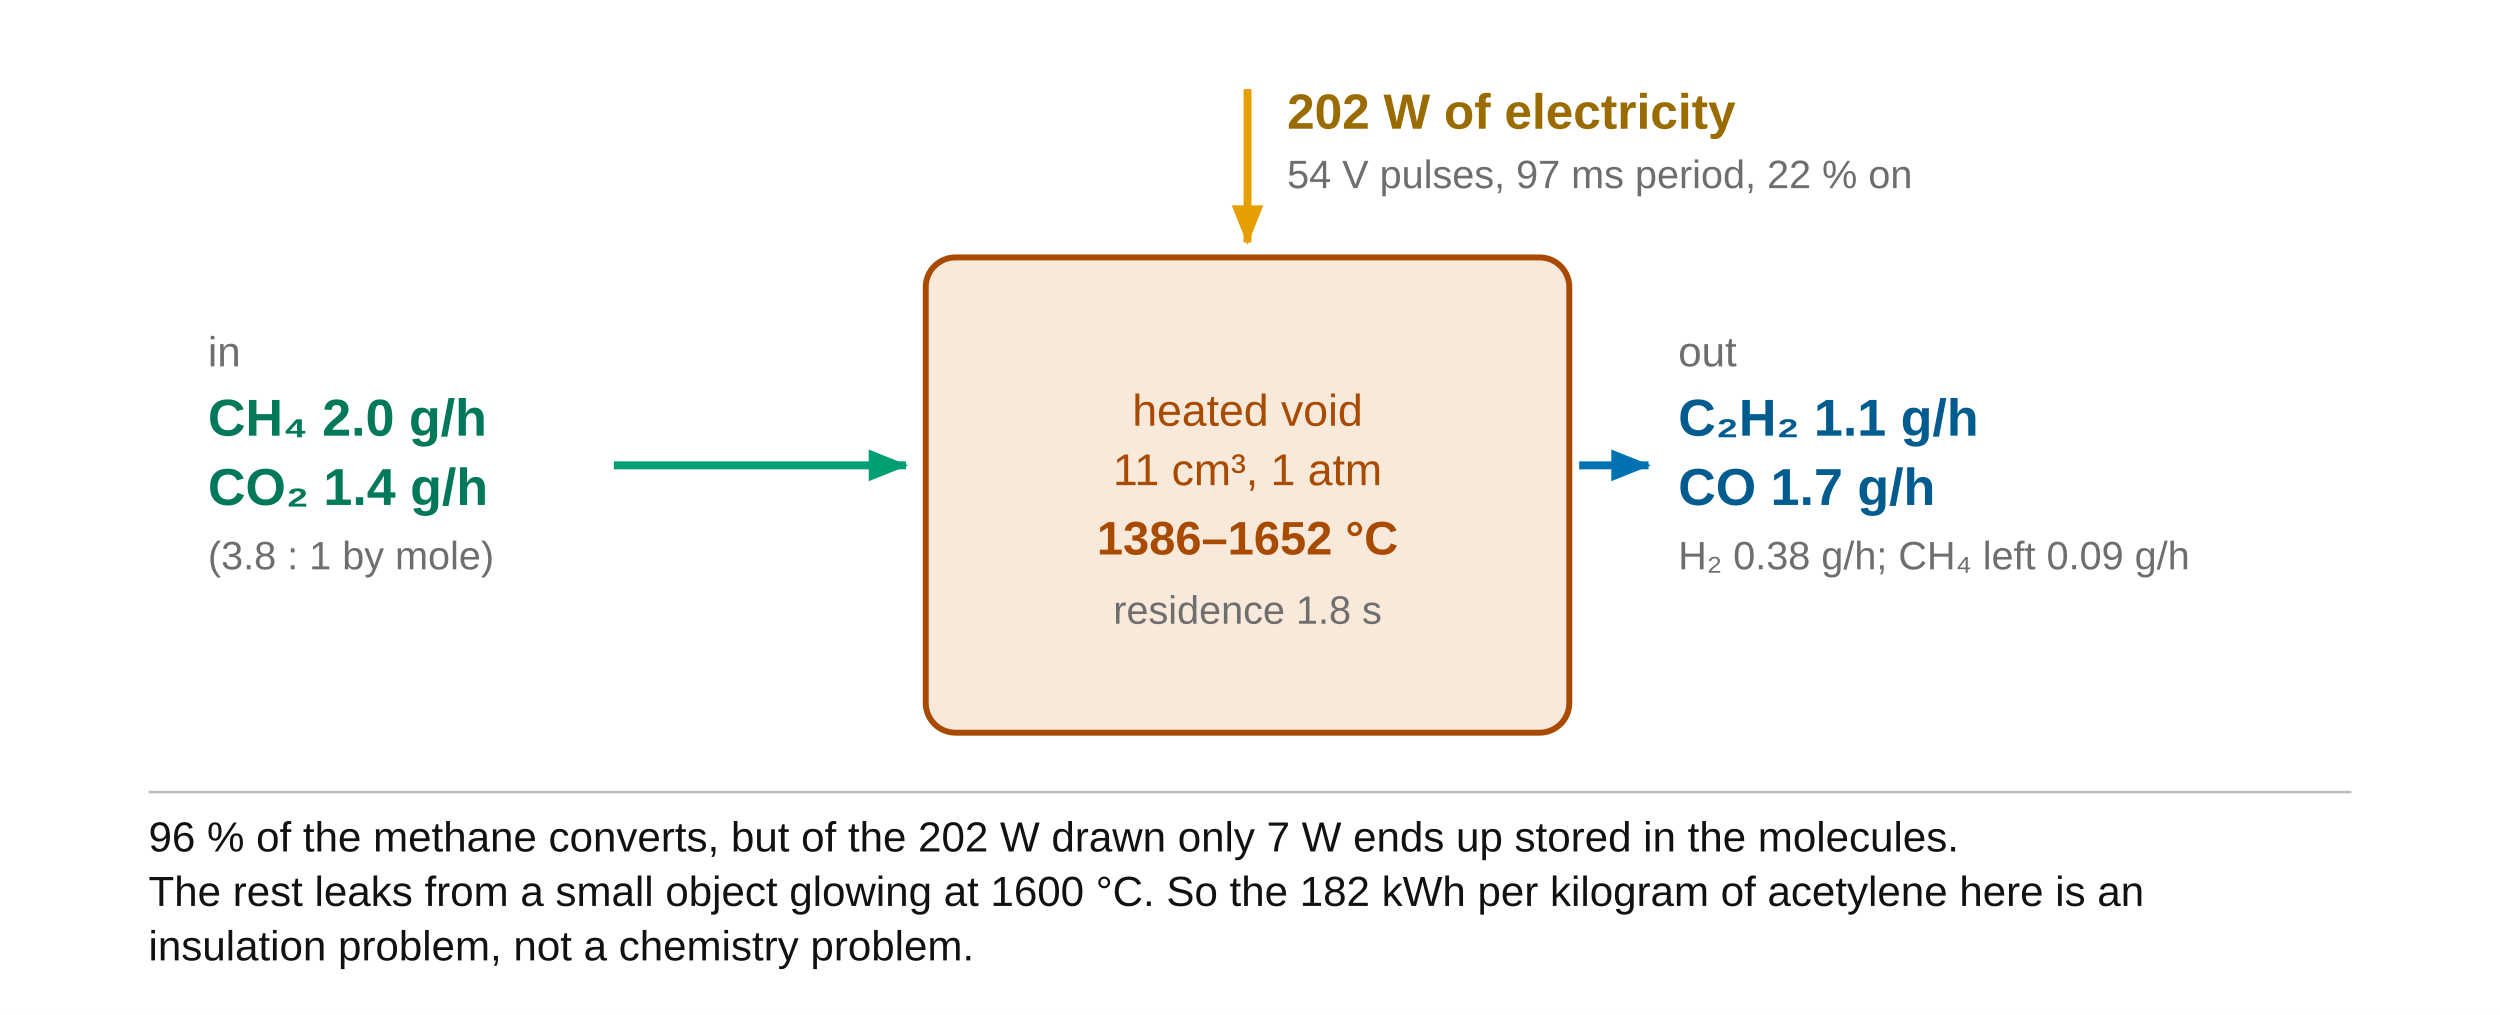
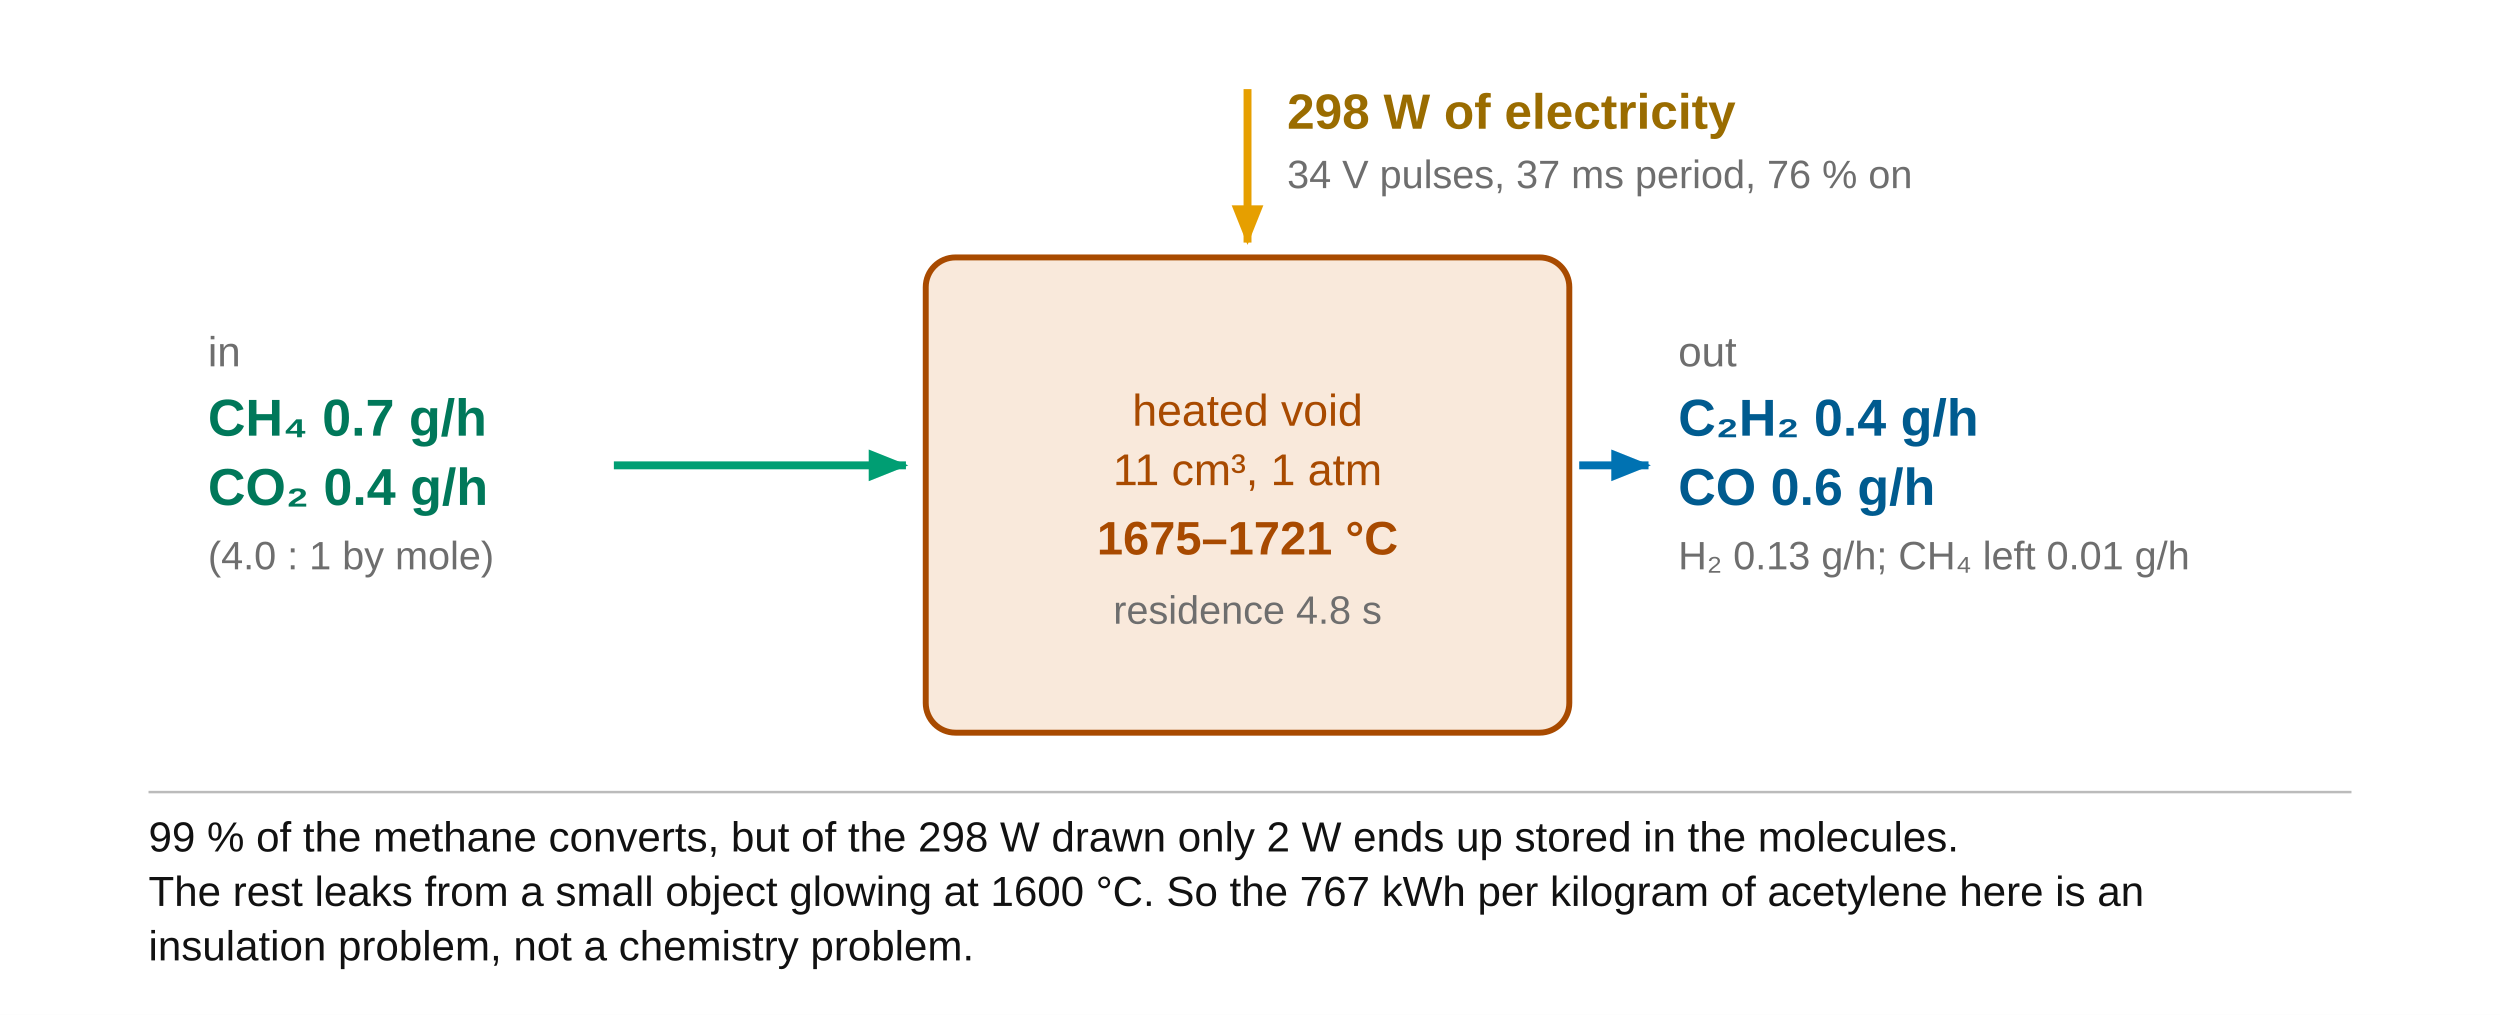
<svg xmlns="http://www.w3.org/2000/svg" width="505pt" height="205pt" viewBox="0 0 505 205" font-family="Arial, Helvetica, sans-serif">
  <rect width="505" height="205" fill="#FFFFFF" />
  <defs>
    <marker id="rg-scalar" viewBox="0 0 10 8" refX="9.4" refY="4" markerWidth="5" markerHeight="4" orient="auto">
      <path d="M0,0 L10,4 L0,8 Z" fill="#0072B2" />
    </marker>
    <marker id="rg-field" viewBox="0 0 10 8" refX="9.4" refY="4" markerWidth="5" markerHeight="4" orient="auto">
      <path d="M0,0 L10,4 L0,8 Z" fill="#E69F00" />
    </marker>
    <marker id="rg-thermal" viewBox="0 0 10 8" refX="9.4" refY="4" markerWidth="5" markerHeight="4" orient="auto">
      <path d="M0,0 L10,4 L0,8 Z" fill="#D55E00" />
    </marker>
    <marker id="rg-gas" viewBox="0 0 10 8" refX="9.4" refY="4" markerWidth="5" markerHeight="4" orient="auto">
      <path d="M0,0 L10,4 L0,8 Z" fill="#009E73" />
    </marker>
    <marker id="rg-grey" viewBox="0 0 10 8" refX="9.4" refY="4" markerWidth="5" markerHeight="4" orient="auto">
      <path d="M0,0 L10,4 L0,8 Z" fill="#6E6E6E" />
    </marker>
    <marker id="rg-ink" viewBox="0 0 10 8" refX="9.4" refY="4" markerWidth="5" markerHeight="4" orient="auto">
      <path d="M0,0 L10,4 L0,8 Z" fill="#111111" />
    </marker>
    <marker id="rg-rule" viewBox="0 0 10 8" refX="9.4" refY="4" markerWidth="5" markerHeight="4" orient="auto">
      <path d="M0,0 L10,4 L0,8 Z" fill="#BBBBBB" />
    </marker>
    <marker id="rg-faint" viewBox="0 0 10 8" refX="9.4" refY="4" markerWidth="5" markerHeight="4" orient="auto">
      <path d="M0,0 L10,4 L0,8 Z" fill="#8A8A8A" />
    </marker>
    <marker id="rg-hair" viewBox="0 0 10 8" refX="9.4" refY="4" markerWidth="5" markerHeight="4" orient="auto">
      <path d="M0,0 L10,4 L0,8 Z" fill="#AEB6BD" />
    </marker>
    <marker id="rg-edge" viewBox="0 0 10 8" refX="9.4" refY="4" markerWidth="5" markerHeight="4" orient="auto">
      <path d="M0,0 L10,4 L0,8 Z" fill="#C9CFD5" />
    </marker>
  </defs>
  <rect x="187" y="52" width="130" height="96" rx="6" fill="#F9E9DB" stroke="#A84A00" stroke-width="1.2" />
  <text x="252" y="86" font-size="9" fill="#A84A00" text-anchor="middle" font-weight="normal">heated void</text>
  <text x="252" y="98" font-size="9" fill="#A84A00" text-anchor="middle" font-weight="normal">11 cm³, 1 atm</text>
-   <text x="252" y="112" font-size="9.5" fill="#A84A00" text-anchor="middle" font-weight="bold">1386–1652 °C</text>
-   <text x="252" y="126" font-size="8" fill="#6E6E6E" text-anchor="middle" font-weight="normal">residence 1.8 s</text>
+   <text x="252" y="112" font-size="9.5" fill="#A84A00" text-anchor="middle" font-weight="bold">1675–1721 °C</text>
+   <text x="252" y="126" font-size="8" fill="#6E6E6E" text-anchor="middle" font-weight="normal">residence 4.8 s</text>
  <path d="M252,18 L252,49" fill="none" stroke="#E69F00" stroke-width="1.6" marker-end="url(#rg-field)" />
-   <text x="260" y="26" font-size="10" fill="#9A6C00" text-anchor="start" font-weight="bold">202 W of electricity</text>
-   <text x="260" y="38" font-size="8" fill="#6E6E6E" text-anchor="start" font-weight="normal">54 V pulses, 97 ms period, 22 % on</text>
+   <text x="260" y="26" font-size="10" fill="#9A6C00" text-anchor="start" font-weight="bold">298 W of electricity</text>
+   <text x="260" y="38" font-size="8" fill="#6E6E6E" text-anchor="start" font-weight="normal">34 V pulses, 37 ms period, 76 % on</text>
  <text x="42" y="74" font-size="8.5" fill="#6E6E6E" text-anchor="start" font-weight="normal">in</text>
-   <text x="42" y="88" font-size="10.5" fill="#00785A" text-anchor="start" font-weight="bold">CH₄  2.0 g/h</text>
-   <text x="42" y="102" font-size="10.5" fill="#00785A" text-anchor="start" font-weight="bold">CO₂  1.4 g/h</text>
-   <text x="42" y="115" font-size="8" fill="#6E6E6E" text-anchor="start" font-weight="normal">(3.8 : 1 by mole)</text>
+   <text x="42" y="88" font-size="10.5" fill="#00785A" text-anchor="start" font-weight="bold">CH₄  0.7 g/h</text>
+   <text x="42" y="102" font-size="10.5" fill="#00785A" text-anchor="start" font-weight="bold">CO₂  0.4 g/h</text>
+   <text x="42" y="115" font-size="8" fill="#6E6E6E" text-anchor="start" font-weight="normal">(4.0 : 1 by mole)</text>
  <path d="M124,94 L183,94" fill="none" stroke="#009E73" stroke-width="1.6" marker-end="url(#rg-gas)" />
  <path d="M319,94 L333,94" fill="none" stroke="#0072B2" stroke-width="1.6" marker-end="url(#rg-scalar)" />
  <text x="339" y="74" font-size="8.5" fill="#6E6E6E" text-anchor="start" font-weight="normal">out</text>
-   <text x="339" y="88" font-size="10.5" fill="#005B8F" text-anchor="start" font-weight="bold">C₂H₂  1.1 g/h</text>
-   <text x="339" y="102" font-size="10.5" fill="#005B8F" text-anchor="start" font-weight="bold">CO  1.7 g/h</text>
-   <text x="339" y="115" font-size="8" fill="#6E6E6E" text-anchor="start" font-weight="normal">H₂ 0.38 g/h; CH₄ left 0.09 g/h</text>
+   <text x="339" y="88" font-size="10.5" fill="#005B8F" text-anchor="start" font-weight="bold">C₂H₂  0.4 g/h</text>
+   <text x="339" y="102" font-size="10.5" fill="#005B8F" text-anchor="start" font-weight="bold">CO  0.6 g/h</text>
+   <text x="339" y="115" font-size="8" fill="#6E6E6E" text-anchor="start" font-weight="normal">H₂ 0.13 g/h; CH₄ left 0.01 g/h</text>
  <path d="M30,160 L475,160" fill="none" stroke="#BBBBBB" stroke-width="0.5" />
-   <text x="30" y="172" font-size="8.5" fill="#111111" text-anchor="start" font-weight="normal">96 % of the methane converts, but of the 202 W drawn only 7 W ends up stored in the molecules.</text>
-   <text x="30" y="183" font-size="8.5" fill="#111111" text-anchor="start" font-weight="normal">The rest leaks from a small object glowing at 1600 °C. So the 182 kWh per kilogram of acetylene here is an</text>
+   <text x="30" y="172" font-size="8.5" fill="#111111" text-anchor="start" font-weight="normal">99 % of the methane converts, but of the 298 W drawn only 2 W ends up stored in the molecules.</text>
+   <text x="30" y="183" font-size="8.5" fill="#111111" text-anchor="start" font-weight="normal">The rest leaks from a small object glowing at 1600 °C. So the 767 kWh per kilogram of acetylene here is an</text>
  <text x="30" y="194" font-size="8.5" fill="#111111" text-anchor="start" font-weight="normal">insulation problem, not a chemistry problem.</text>
</svg>
